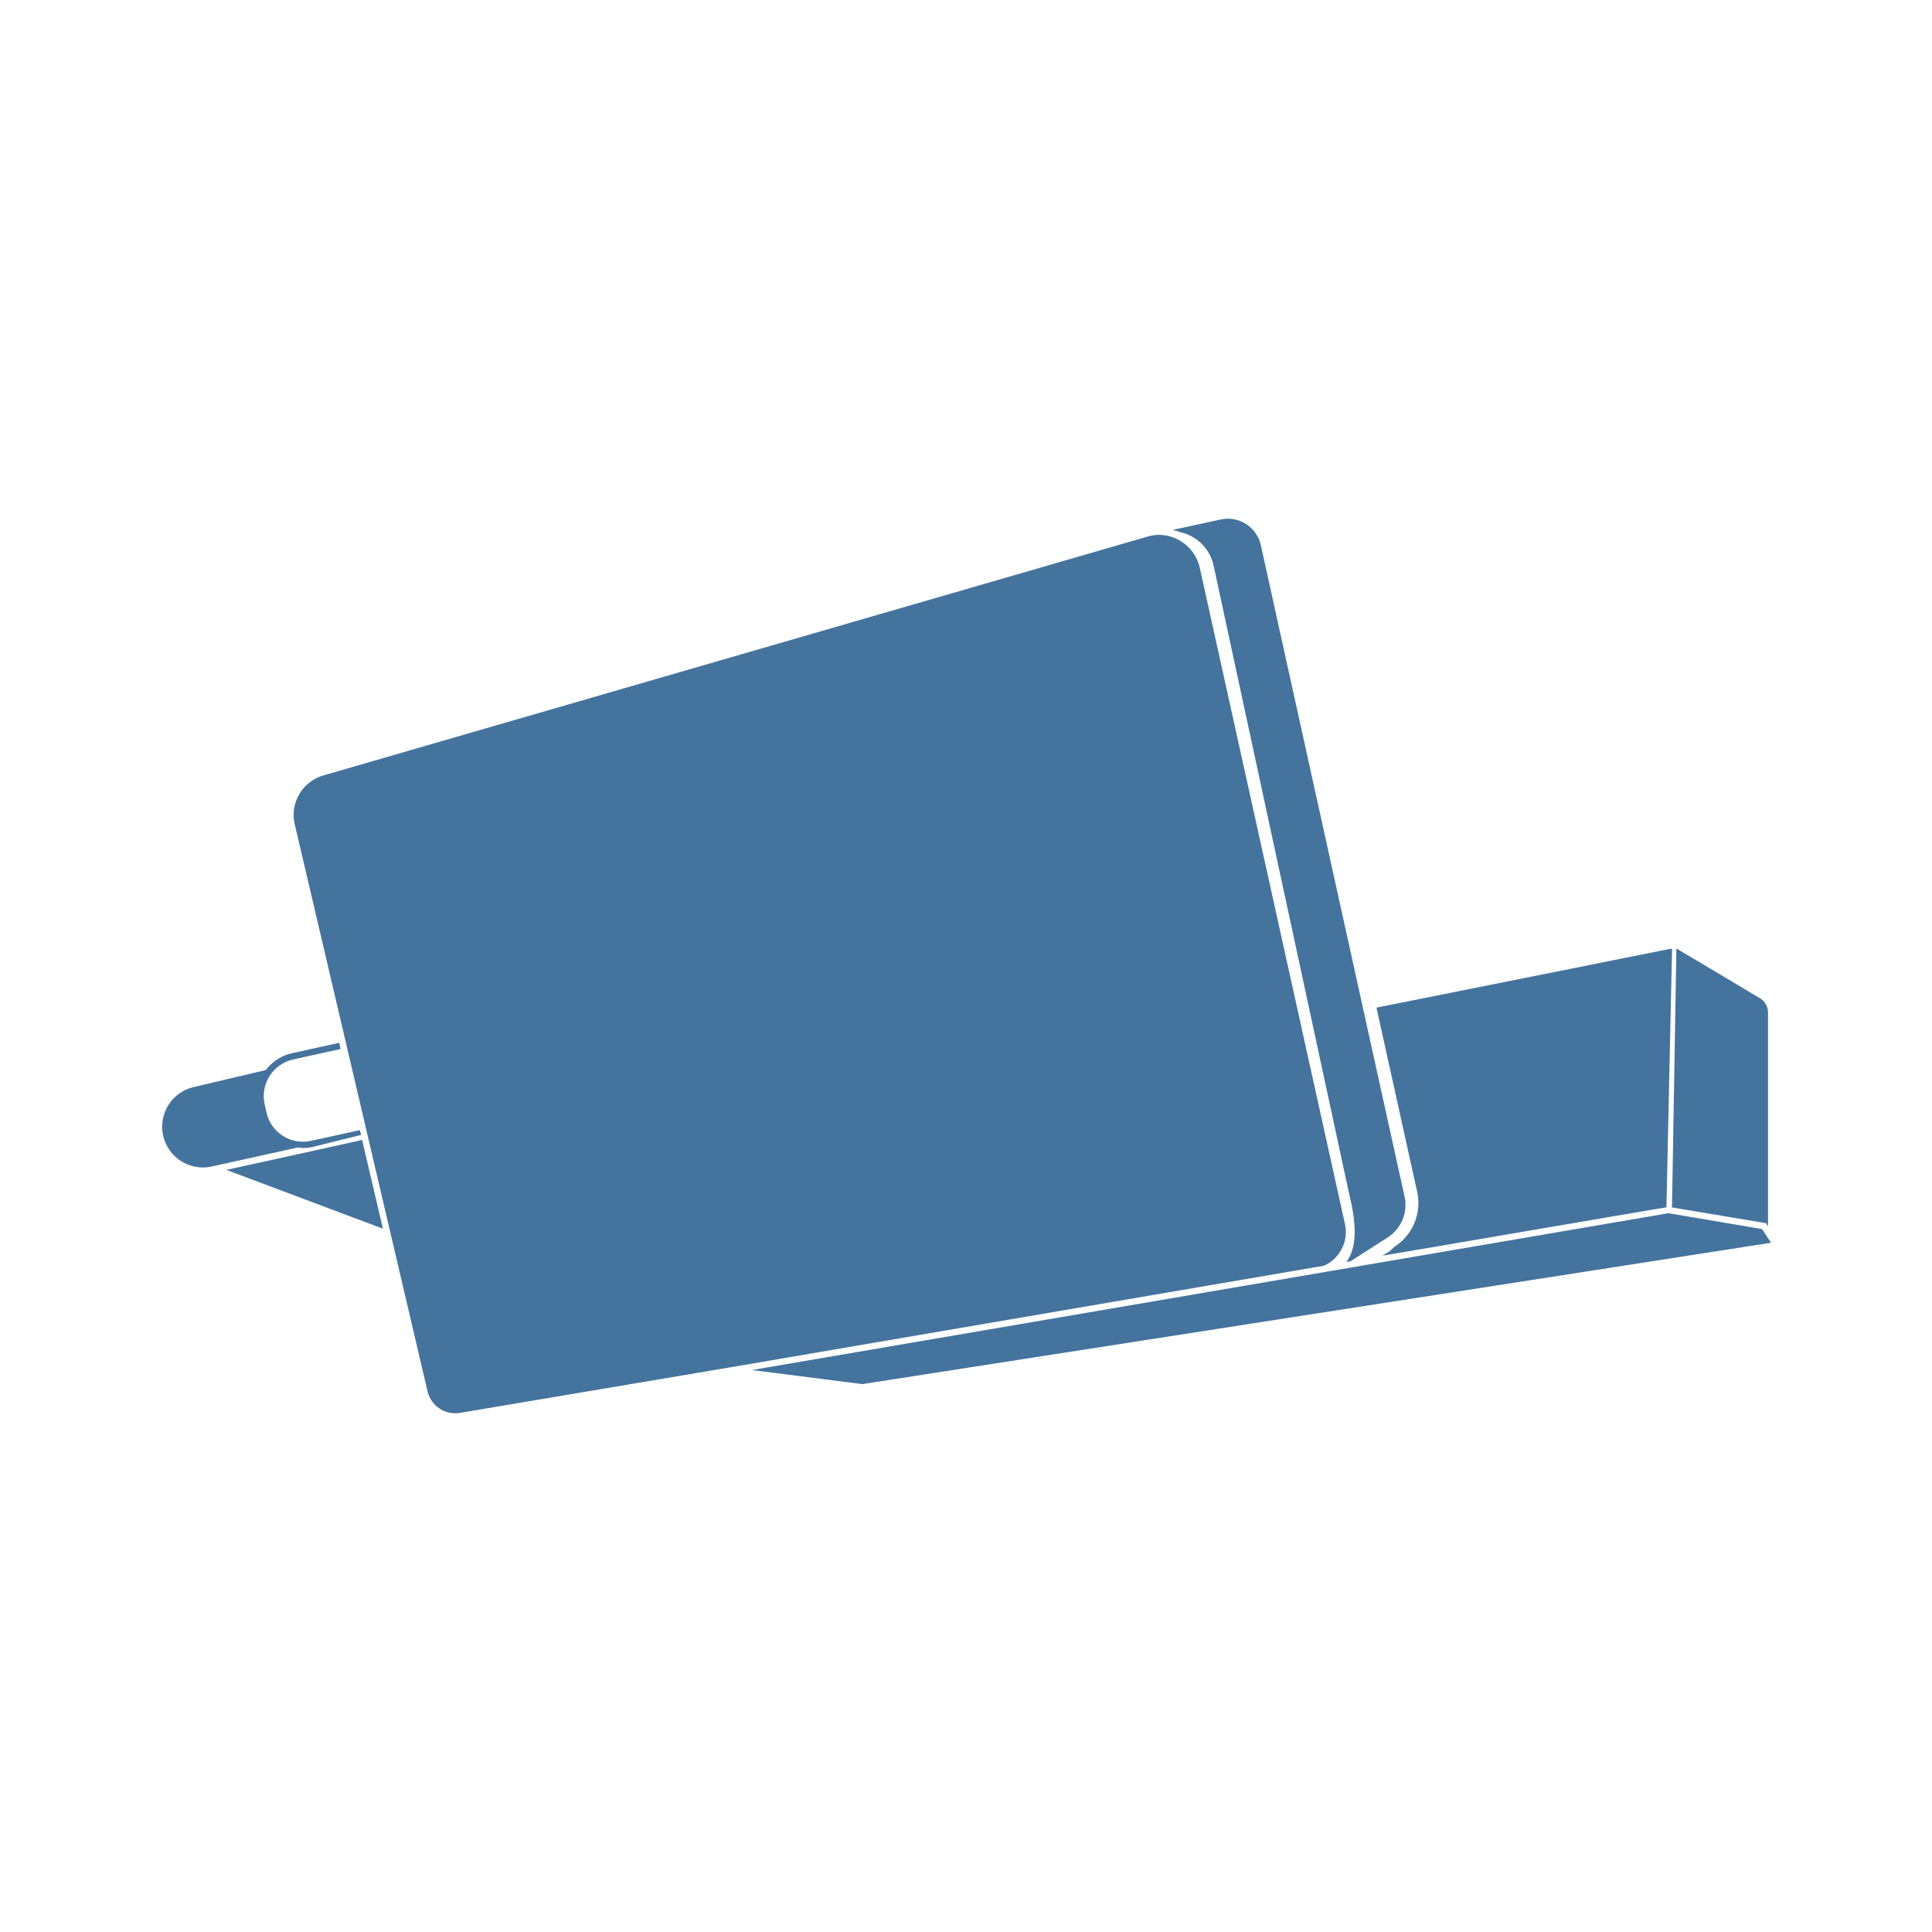
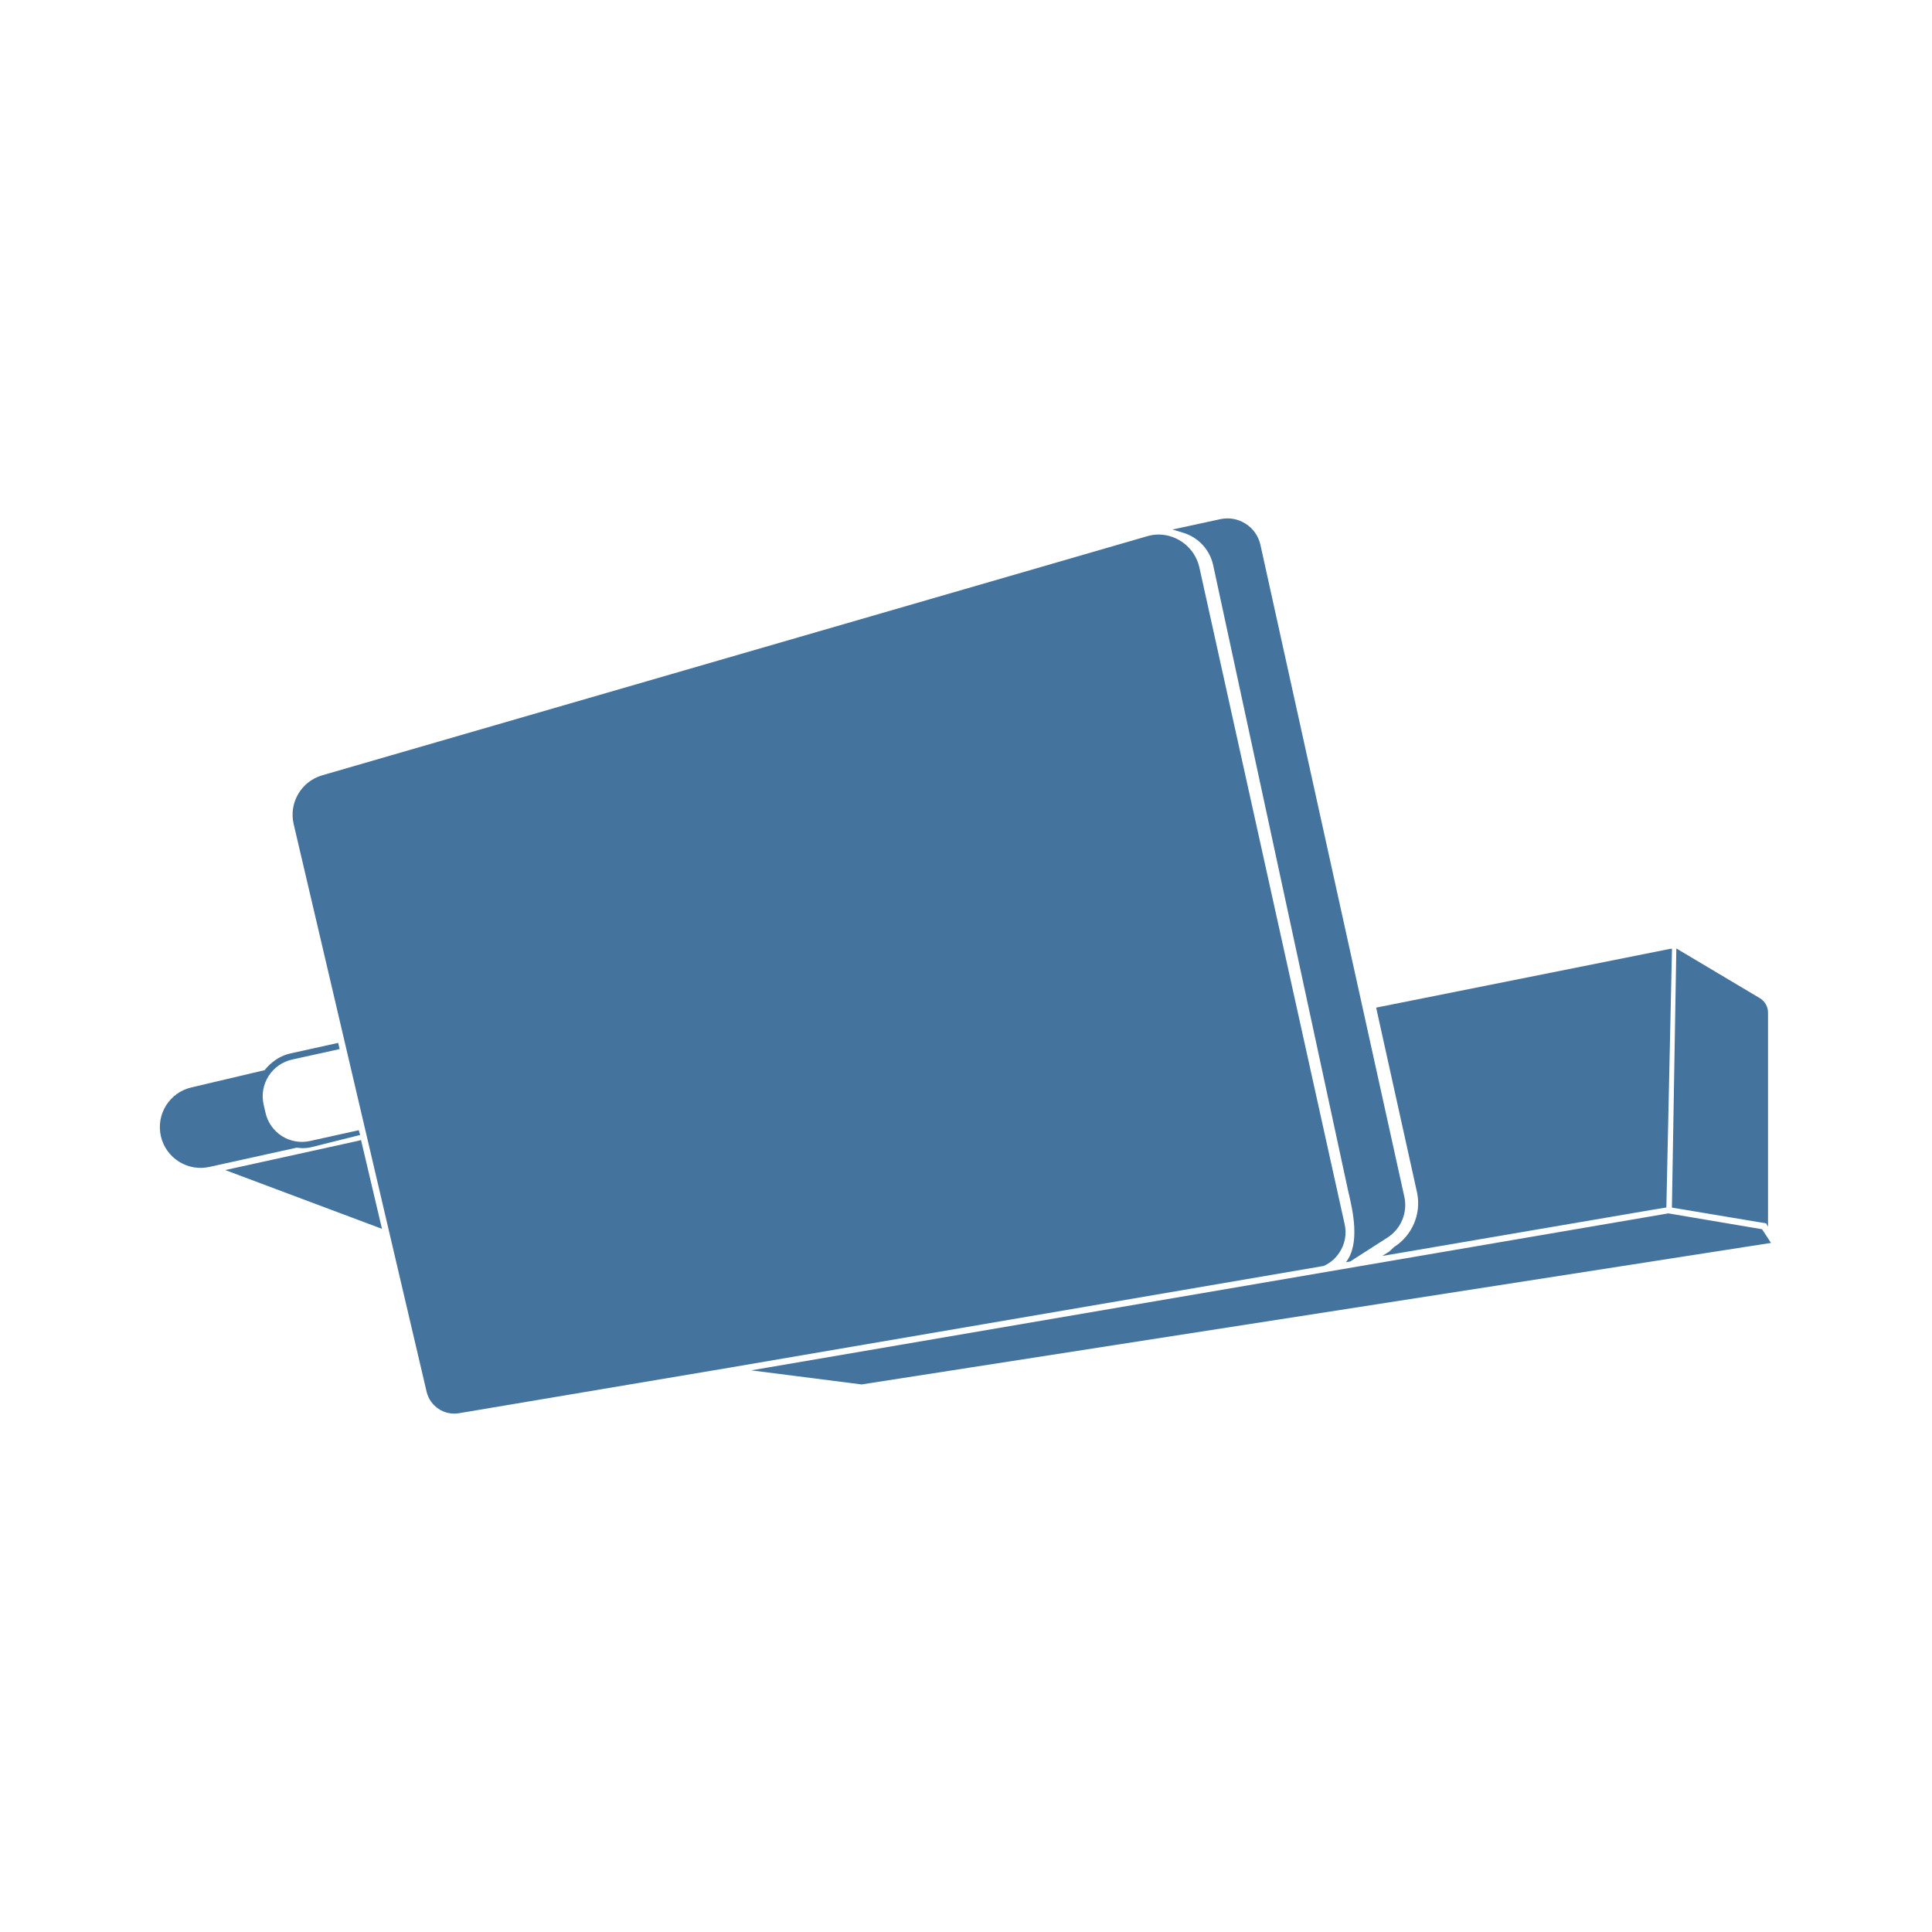
<svg xmlns="http://www.w3.org/2000/svg" viewBox="0 0 24 24">
-   <path fill="#44739e" d="m21.889 15.268-1.163-.197-11.385 1.948 1.37.175L22 15.438Zm-5.251.295a.45.45 0 0 0 .069-.36l-1.804-8.155a.524.524 0 0 0-.504-.404.5.5 0 0 0-.145.022L4.016 9.633a.51.51 0 0 0-.355.605l1.651 7.049a.353.353 0 0 0 .398.265l3.376-.569 7.362-1.26a.45.45 0 0 0 .19-.16m-1.562-8.536 1.67 7.741.012.053c.049.21.146.627-.034.855l.052-.008.459-.294a.48.48 0 0 0 .212-.515L15.662 6.77a.42.42 0 0 0-.497-.317l-.595.129.136.041a.54.54 0 0 1 .37.404M3.765 14.261a.5.5 0 0 0 .118-.013l.604-.15-.018-.059-.605.133a.464.464 0 0 1-.554-.355l-.023-.101a.467.467 0 0 1 .355-.555l.59-.13-.018-.077-.588.13a.54.54 0 0 0-.225.108.6.6 0 0 0-.101.101l-.907.214a.506.506 0 0 0 .226.986l1.078-.238Zm13.554 1.229-.056.053-.089.056 3.326-.568.201-.033.07-3.212h-.018l-3.654.731.509 2.304a.645.645 0 0 1-.289.669m4.644-.253v-2.653a.21.21 0 0 0-.106-.187l-1.032-.615-.055 3.217 1.17.196ZM4.498 14.16l-.046.012-1.64.361 1.945.73-.251-1.069Z" />
+   <path fill="#44739e" d="m21.889 15.27-1.164-.197-11.393 1.95 1.371.175L22 15.44Zm-5.255.296a.45.45 0 0 0 .069-.361l-1.805-8.161a.524.524 0 0 0-.504-.404.5.5 0 0 0-.146.022L4.003 9.631a.51.51 0 0 0-.355.606L5.3 17.291a.353.353 0 0 0 .398.265l3.379-.569 7.367-1.261a.45.45 0 0 0 .19-.16m-1.563-8.543 1.671 7.747.012.053c.049.21.146.627-.034.856l.052-.008.46-.295a.48.48 0 0 0 .212-.515l-1.787-8.095a.42.42 0 0 0-.497-.317l-.595.129.136.041a.54.54 0 0 1 .37.404m-11.319 7.24a.5.5 0 0 0 .118-.013l.604-.151-.018-.059-.605.134a.464.464 0 0 1-.554-.356l-.023-.101a.467.467 0 0 1 .355-.555l.59-.13-.018-.077-.588.13a.54.54 0 0 0-.225.108.6.6 0 0 0-.101.101l-.908.214a.506.506 0 0 0 .226.987l1.079-.238Zm13.564 1.229-.056.054-.089.056 3.328-.569L20.7 15l.07-3.214h-.018l-3.657.731.51 2.306a.645.645 0 0 1-.289.669m4.647-.253v-2.655a.21.21 0 0 0-.106-.187l-1.033-.615-.055 3.219 1.171.196ZM4.485 14.162l-.046.012-1.641.361 1.947.73-.252-1.069Z" />
</svg>
